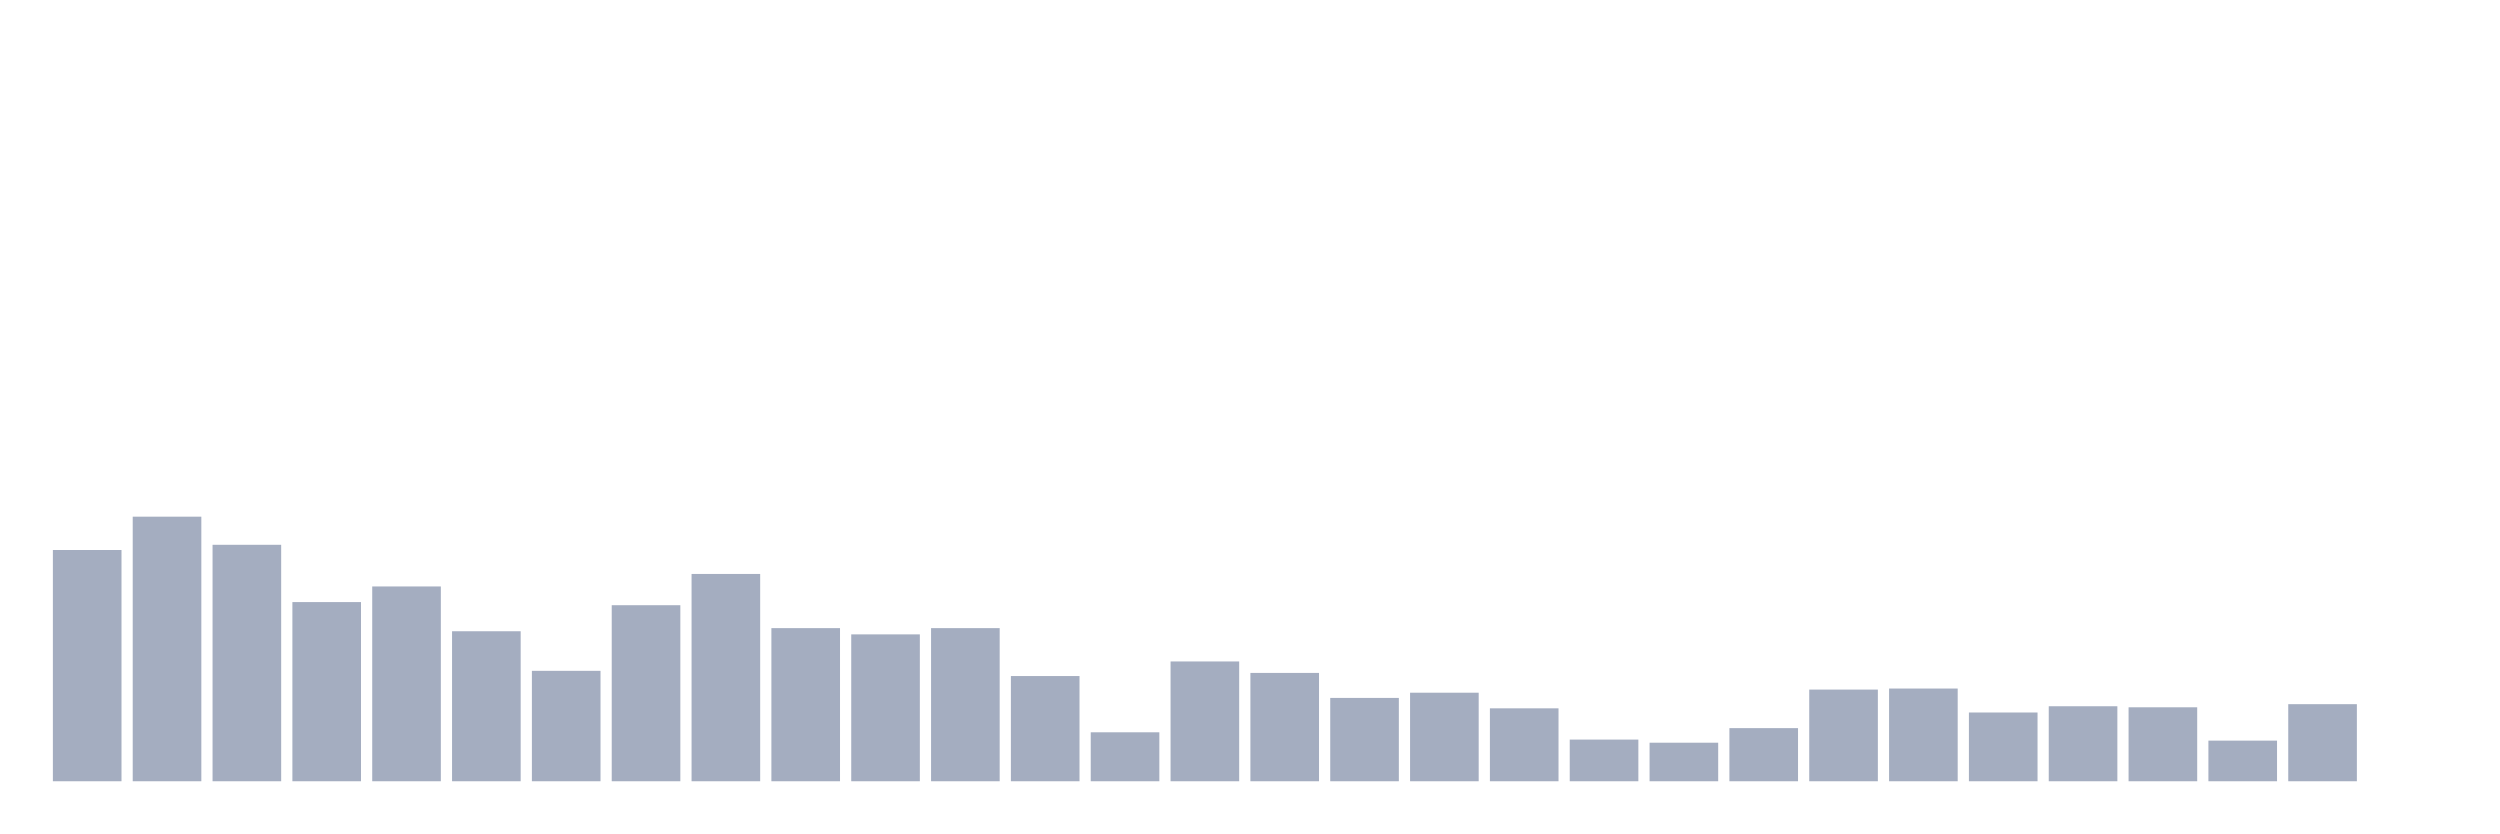
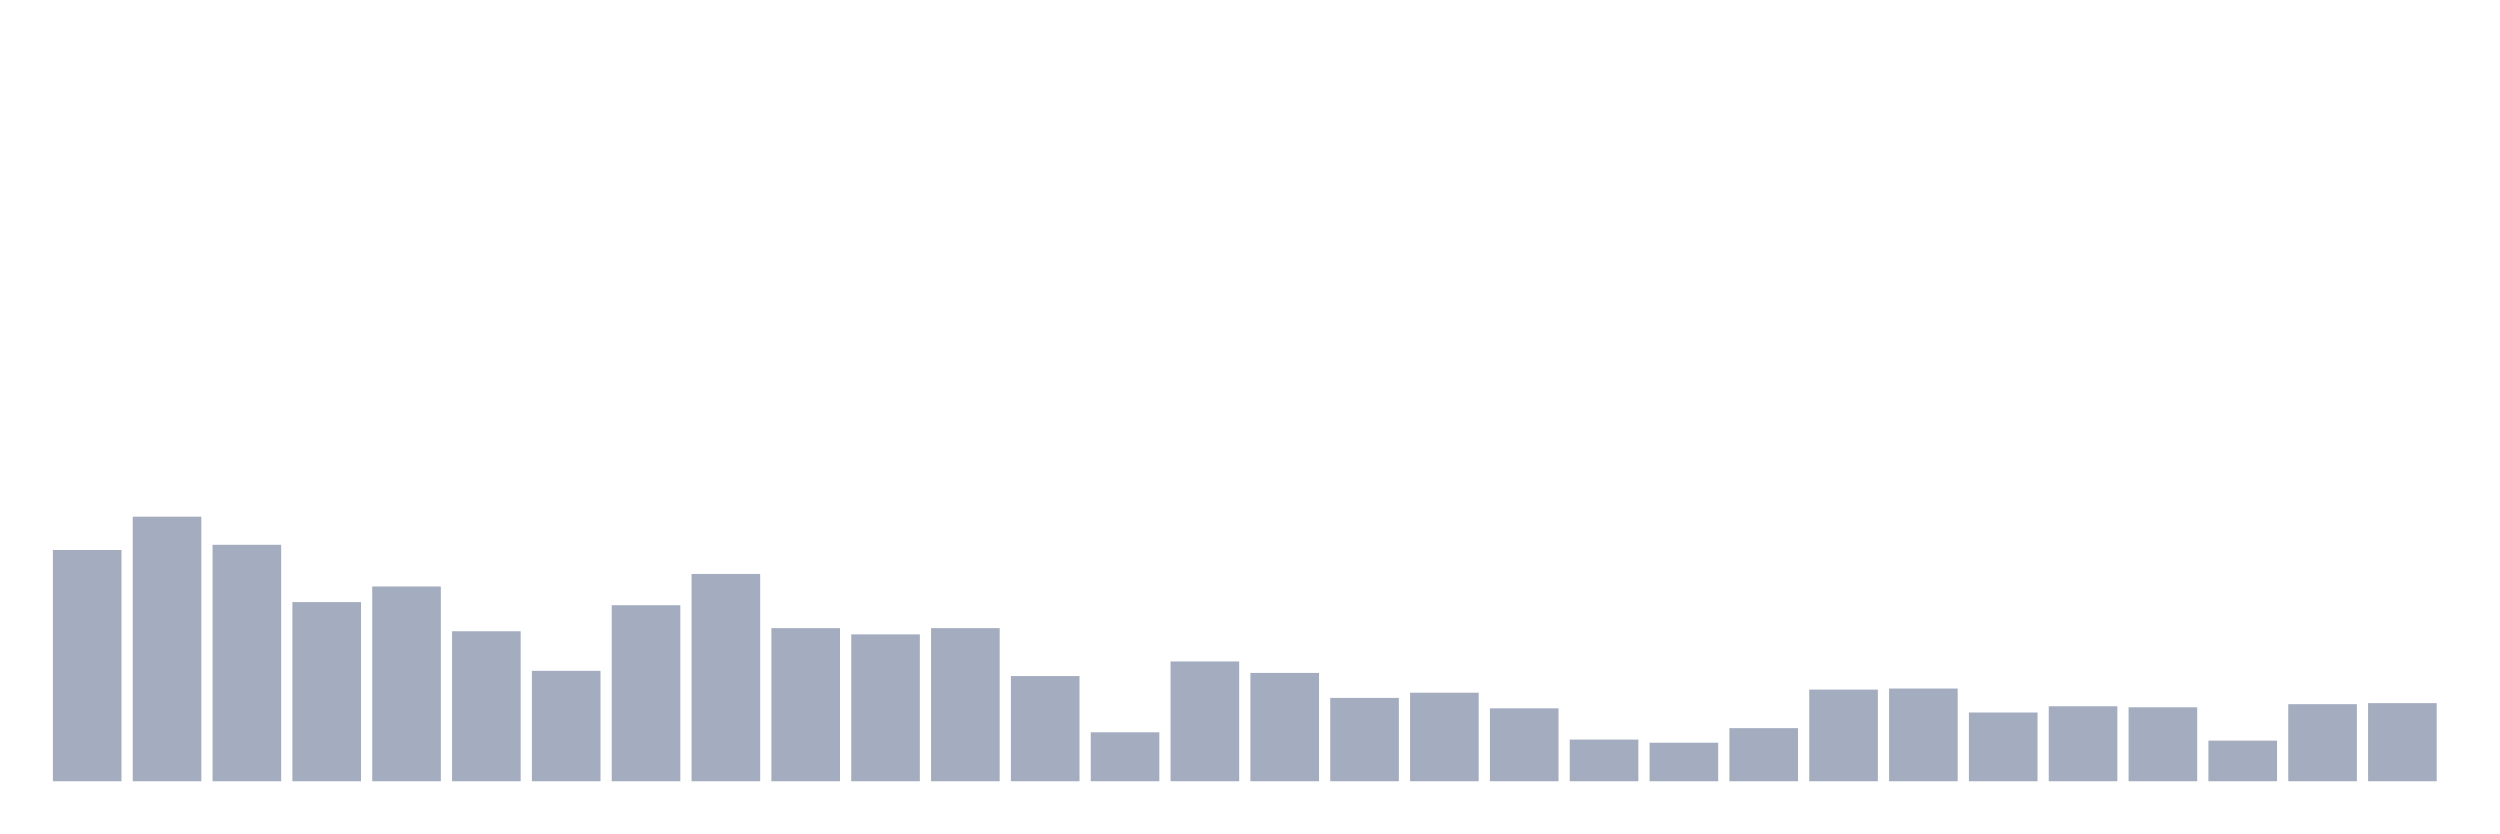
<svg xmlns="http://www.w3.org/2000/svg" viewBox="0 0 480 160">
  <g transform="translate(10,10)">
    <rect class="bar" x="0.153" width="13.175" y="95.6" height="44.4" fill="rgb(164,173,192)" />
    <rect class="bar" x="15.482" width="13.175" y="89.2" height="50.8" fill="rgb(164,173,192)" />
    <rect class="bar" x="30.81" width="13.175" y="94.6" height="45.4" fill="rgb(164,173,192)" />
    <rect class="bar" x="46.138" width="13.175" y="105.6" height="34.4" fill="rgb(164,173,192)" />
    <rect class="bar" x="61.466" width="13.175" y="102.6" height="37.4" fill="rgb(164,173,192)" />
    <rect class="bar" x="76.794" width="13.175" y="111.2" height="28.8" fill="rgb(164,173,192)" />
    <rect class="bar" x="92.123" width="13.175" y="118.8" height="21.2" fill="rgb(164,173,192)" />
    <rect class="bar" x="107.451" width="13.175" y="106.2" height="33.8" fill="rgb(164,173,192)" />
    <rect class="bar" x="122.779" width="13.175" y="100.2" height="39.8" fill="rgb(164,173,192)" />
    <rect class="bar" x="138.107" width="13.175" y="110.6" height="29.4" fill="rgb(164,173,192)" />
    <rect class="bar" x="153.436" width="13.175" y="111.8" height="28.2" fill="rgb(164,173,192)" />
    <rect class="bar" x="168.764" width="13.175" y="110.6" height="29.4" fill="rgb(164,173,192)" />
    <rect class="bar" x="184.092" width="13.175" y="119.8" height="20.2" fill="rgb(164,173,192)" />
    <rect class="bar" x="199.42" width="13.175" y="130.6" height="9.4" fill="rgb(164,173,192)" />
    <rect class="bar" x="214.748" width="13.175" y="117" height="23" fill="rgb(164,173,192)" />
    <rect class="bar" x="230.077" width="13.175" y="119.2" height="20.8" fill="rgb(164,173,192)" />
    <rect class="bar" x="245.405" width="13.175" y="124" height="16" fill="rgb(164,173,192)" />
    <rect class="bar" x="260.733" width="13.175" y="123" height="17" fill="rgb(164,173,192)" />
    <rect class="bar" x="276.061" width="13.175" y="126" height="14" fill="rgb(164,173,192)" />
    <rect class="bar" x="291.39" width="13.175" y="132" height="8" fill="rgb(164,173,192)" />
    <rect class="bar" x="306.718" width="13.175" y="132.6" height="7.4" fill="rgb(164,173,192)" />
    <rect class="bar" x="322.046" width="13.175" y="129.8" height="10.2" fill="rgb(164,173,192)" />
    <rect class="bar" x="337.374" width="13.175" y="122.4" height="17.6" fill="rgb(164,173,192)" />
    <rect class="bar" x="352.702" width="13.175" y="122.2" height="17.8" fill="rgb(164,173,192)" />
    <rect class="bar" x="368.031" width="13.175" y="126.8" height="13.2" fill="rgb(164,173,192)" />
    <rect class="bar" x="383.359" width="13.175" y="125.6" height="14.4" fill="rgb(164,173,192)" />
    <rect class="bar" x="398.687" width="13.175" y="125.8" height="14.2" fill="rgb(164,173,192)" />
    <rect class="bar" x="414.015" width="13.175" y="132.2" height="7.8" fill="rgb(164,173,192)" />
    <rect class="bar" x="429.344" width="13.175" y="125.2" height="14.8" fill="rgb(164,173,192)" />
-     <rect class="bar" x="444.672" width="13.175" y="140" height="0" fill="rgb(164,173,192)" />
+     <rect class="bar" x="444.672" width="13.175" y="125" height="15" fill="rgb(164,173,192)" />
  </g>
</svg>
